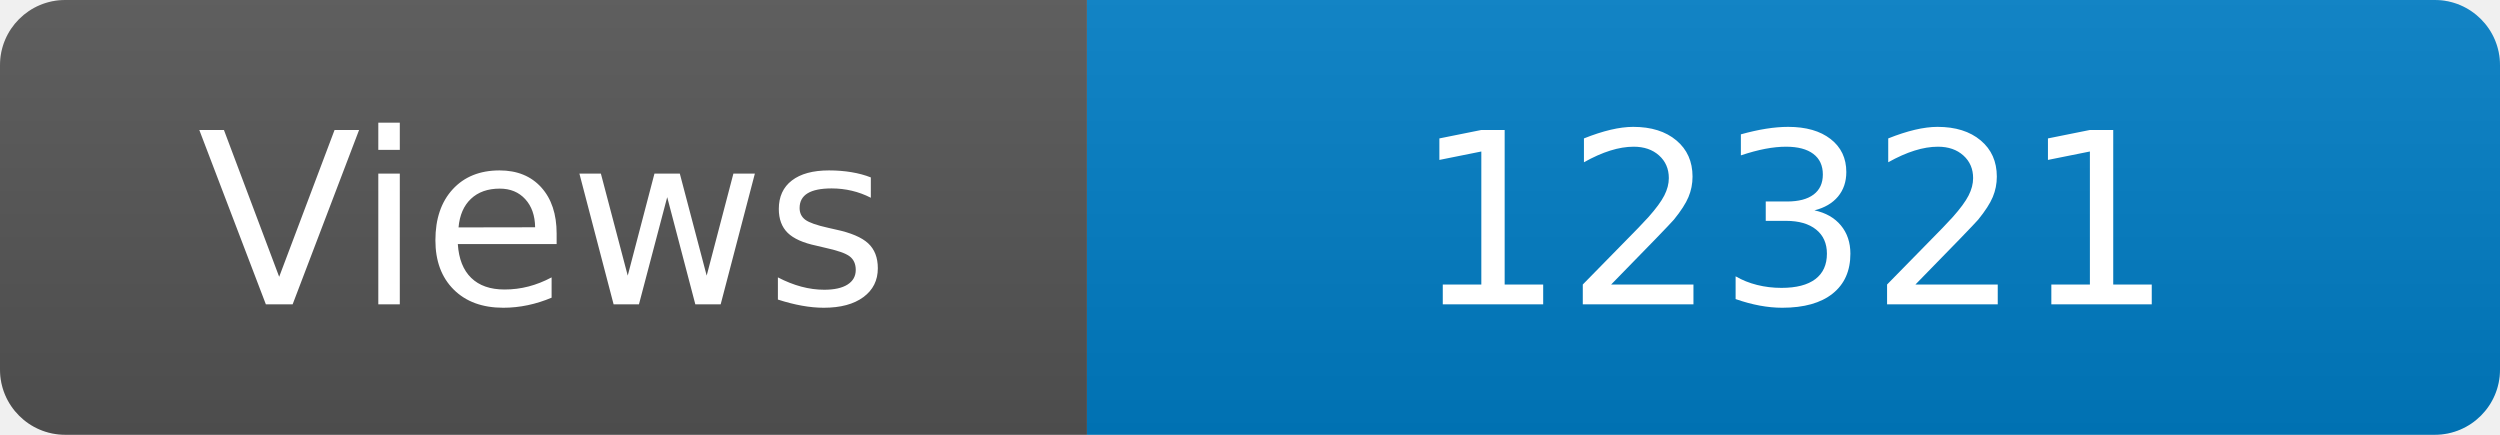
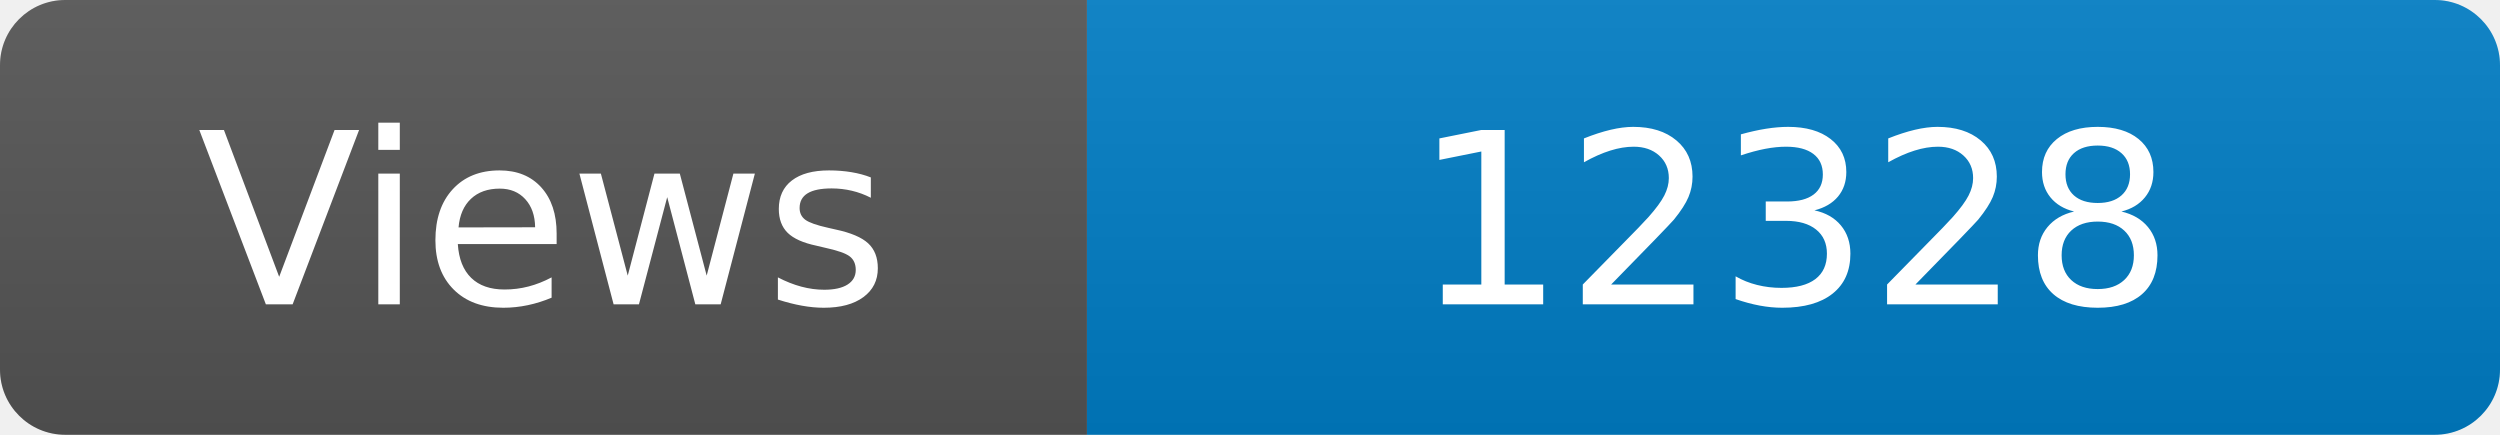
<svg xmlns="http://www.w3.org/2000/svg" width="115" height="20" role="img" aria-label="Maintained?: yes">
  <linearGradient id="s" x2="0" y2="100%">
    <stop offset="0" stop-color="#bbb" stop-opacity=".1" />
    <stop offset="1" stop-opacity=".1" />
  </linearGradient>
  <clipPath id="r">
    <rect width="115" height="20" rx="3" fill="#fff" />
  </clipPath>
  <g clip-path="url(#r)">
    <rect width="50" height="20" fill="#555" />
    <rect x="50" width="160" height="20" fill="#007ec6" />
    <rect width="115" height="20" fill="url(#s)" />
  </g>
  <g fill="#fff" text-anchor="middle" font-family="Verdana,Geneva,DejaVu Sans,sans-serif" font-size="110">
    <text x="250" y="140" transform="scale(.1)" fill="#fff">Views</text>
-     <text x="825" y="140" transform="scale(.1)" fill="#fff">12321</text>
+     <text x="825" y="140" transform="scale(.1)" fill="#fff">12328</text>
  </g>
</svg>
